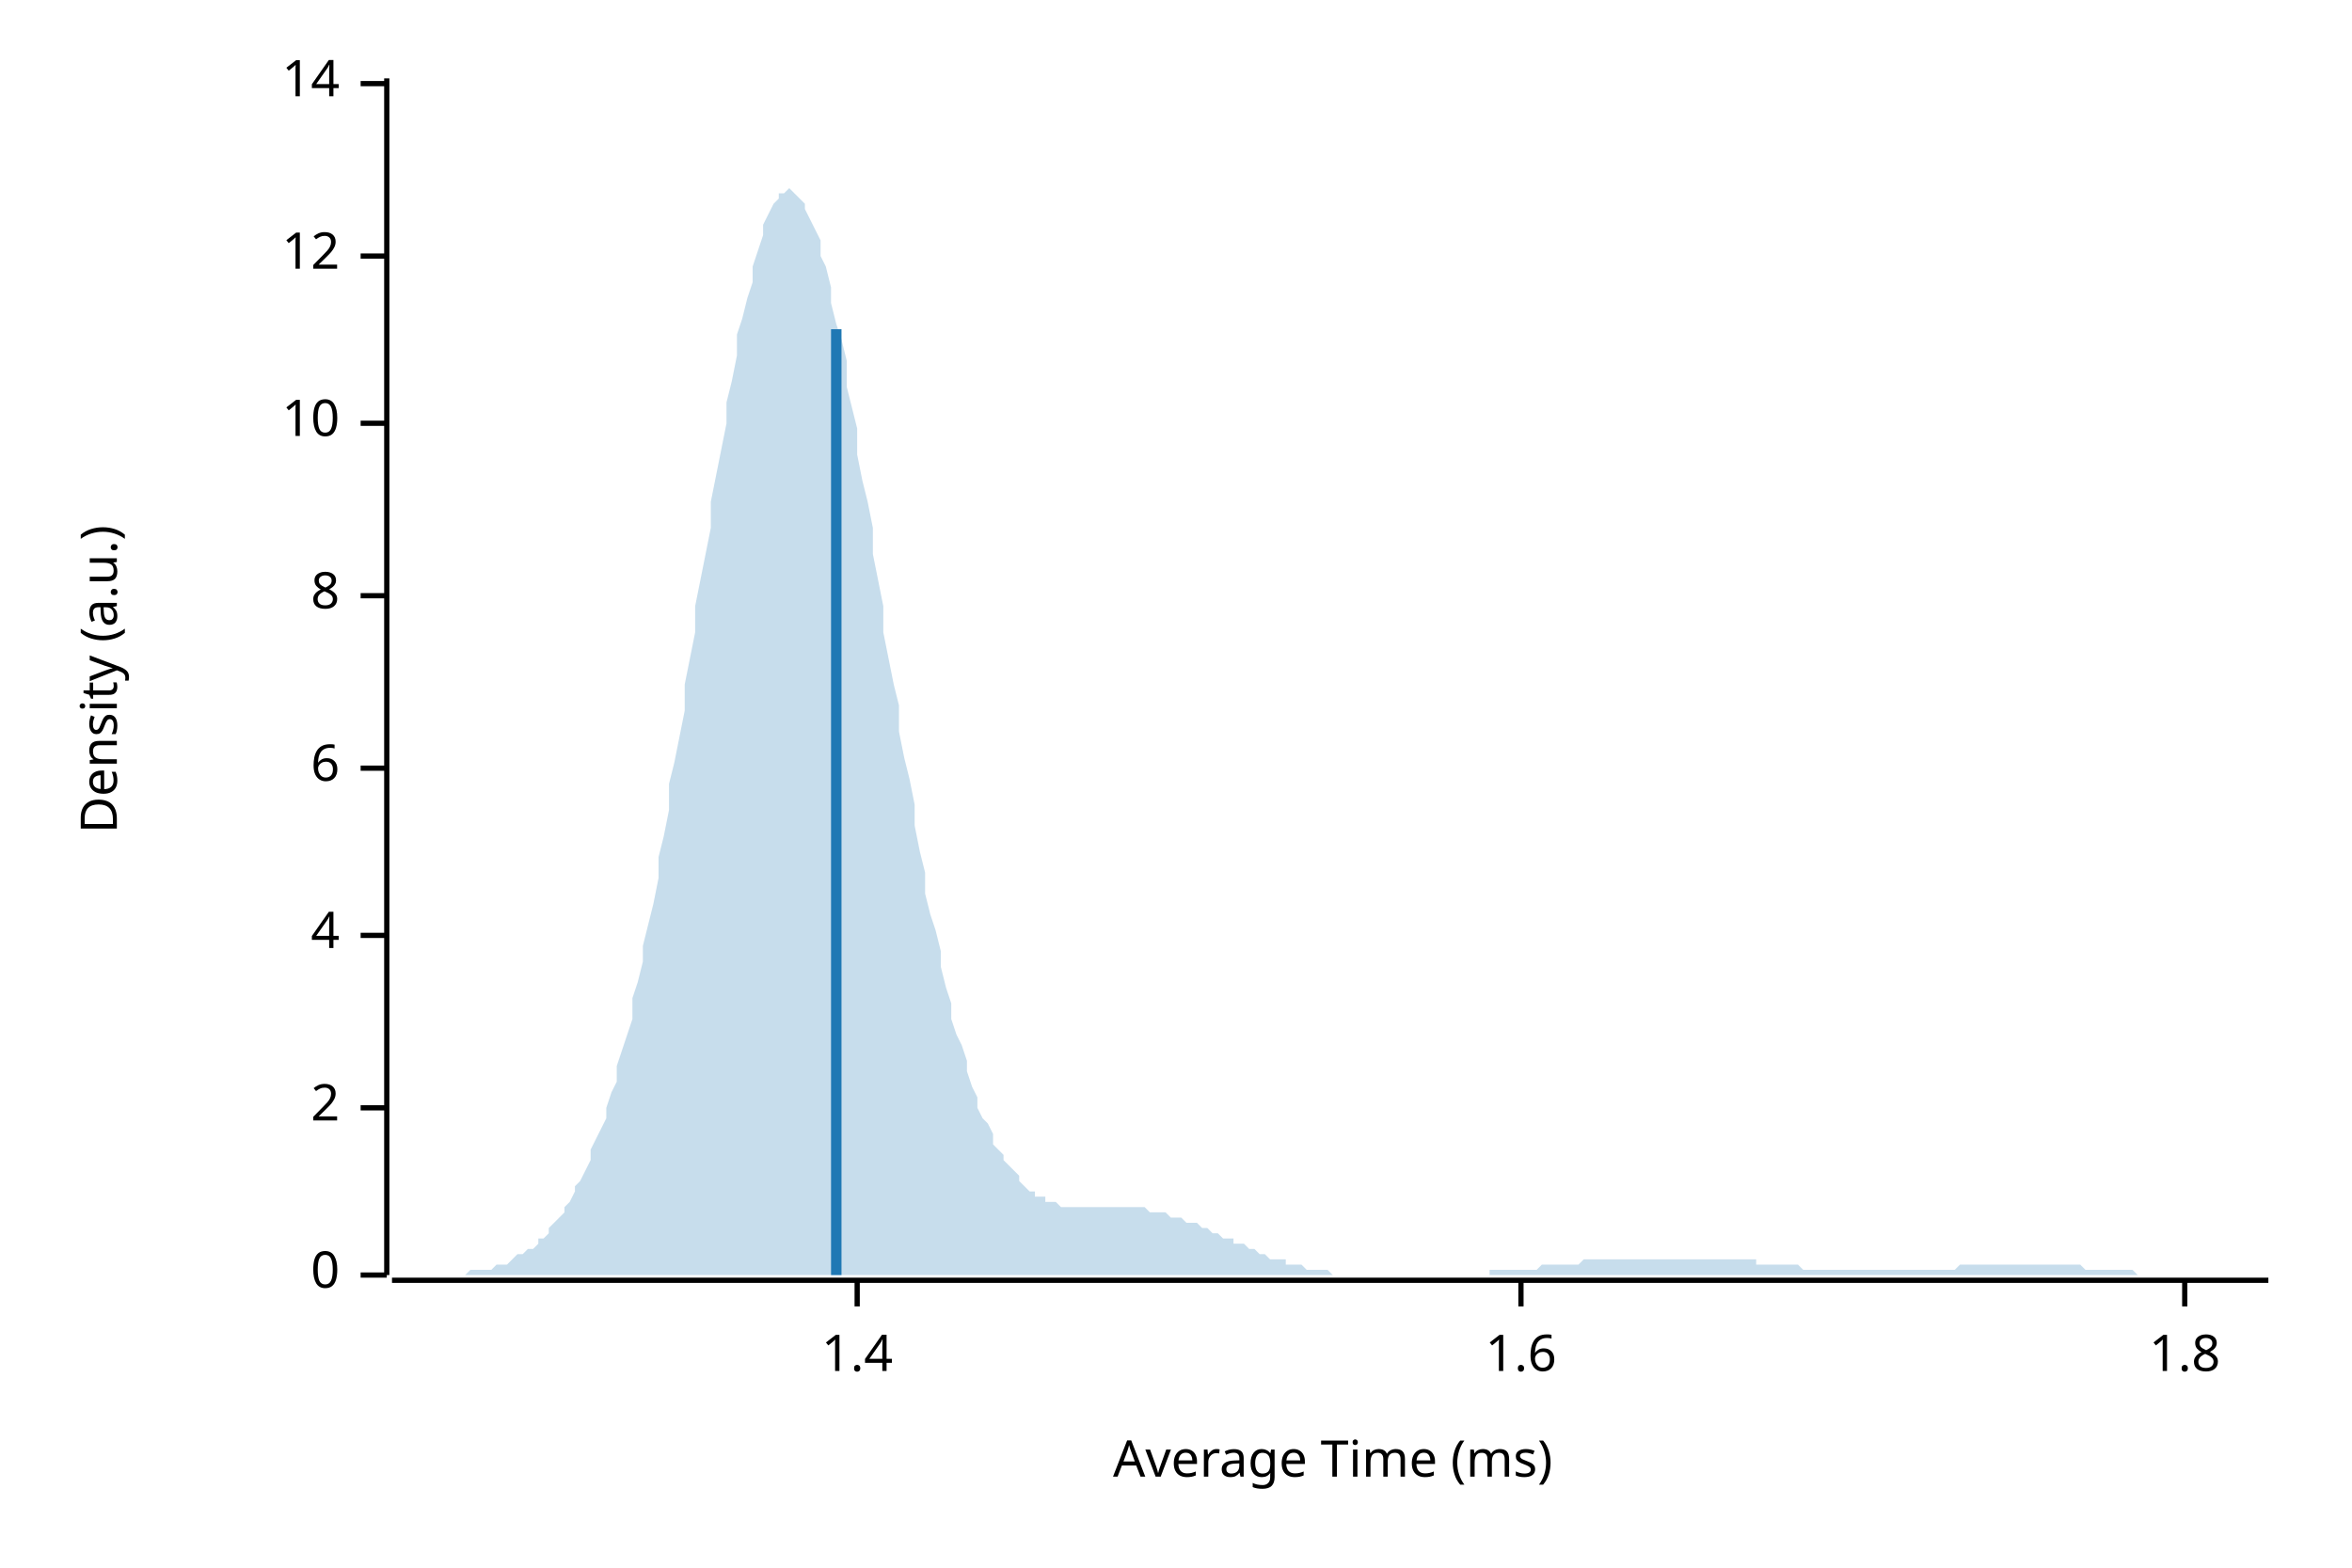
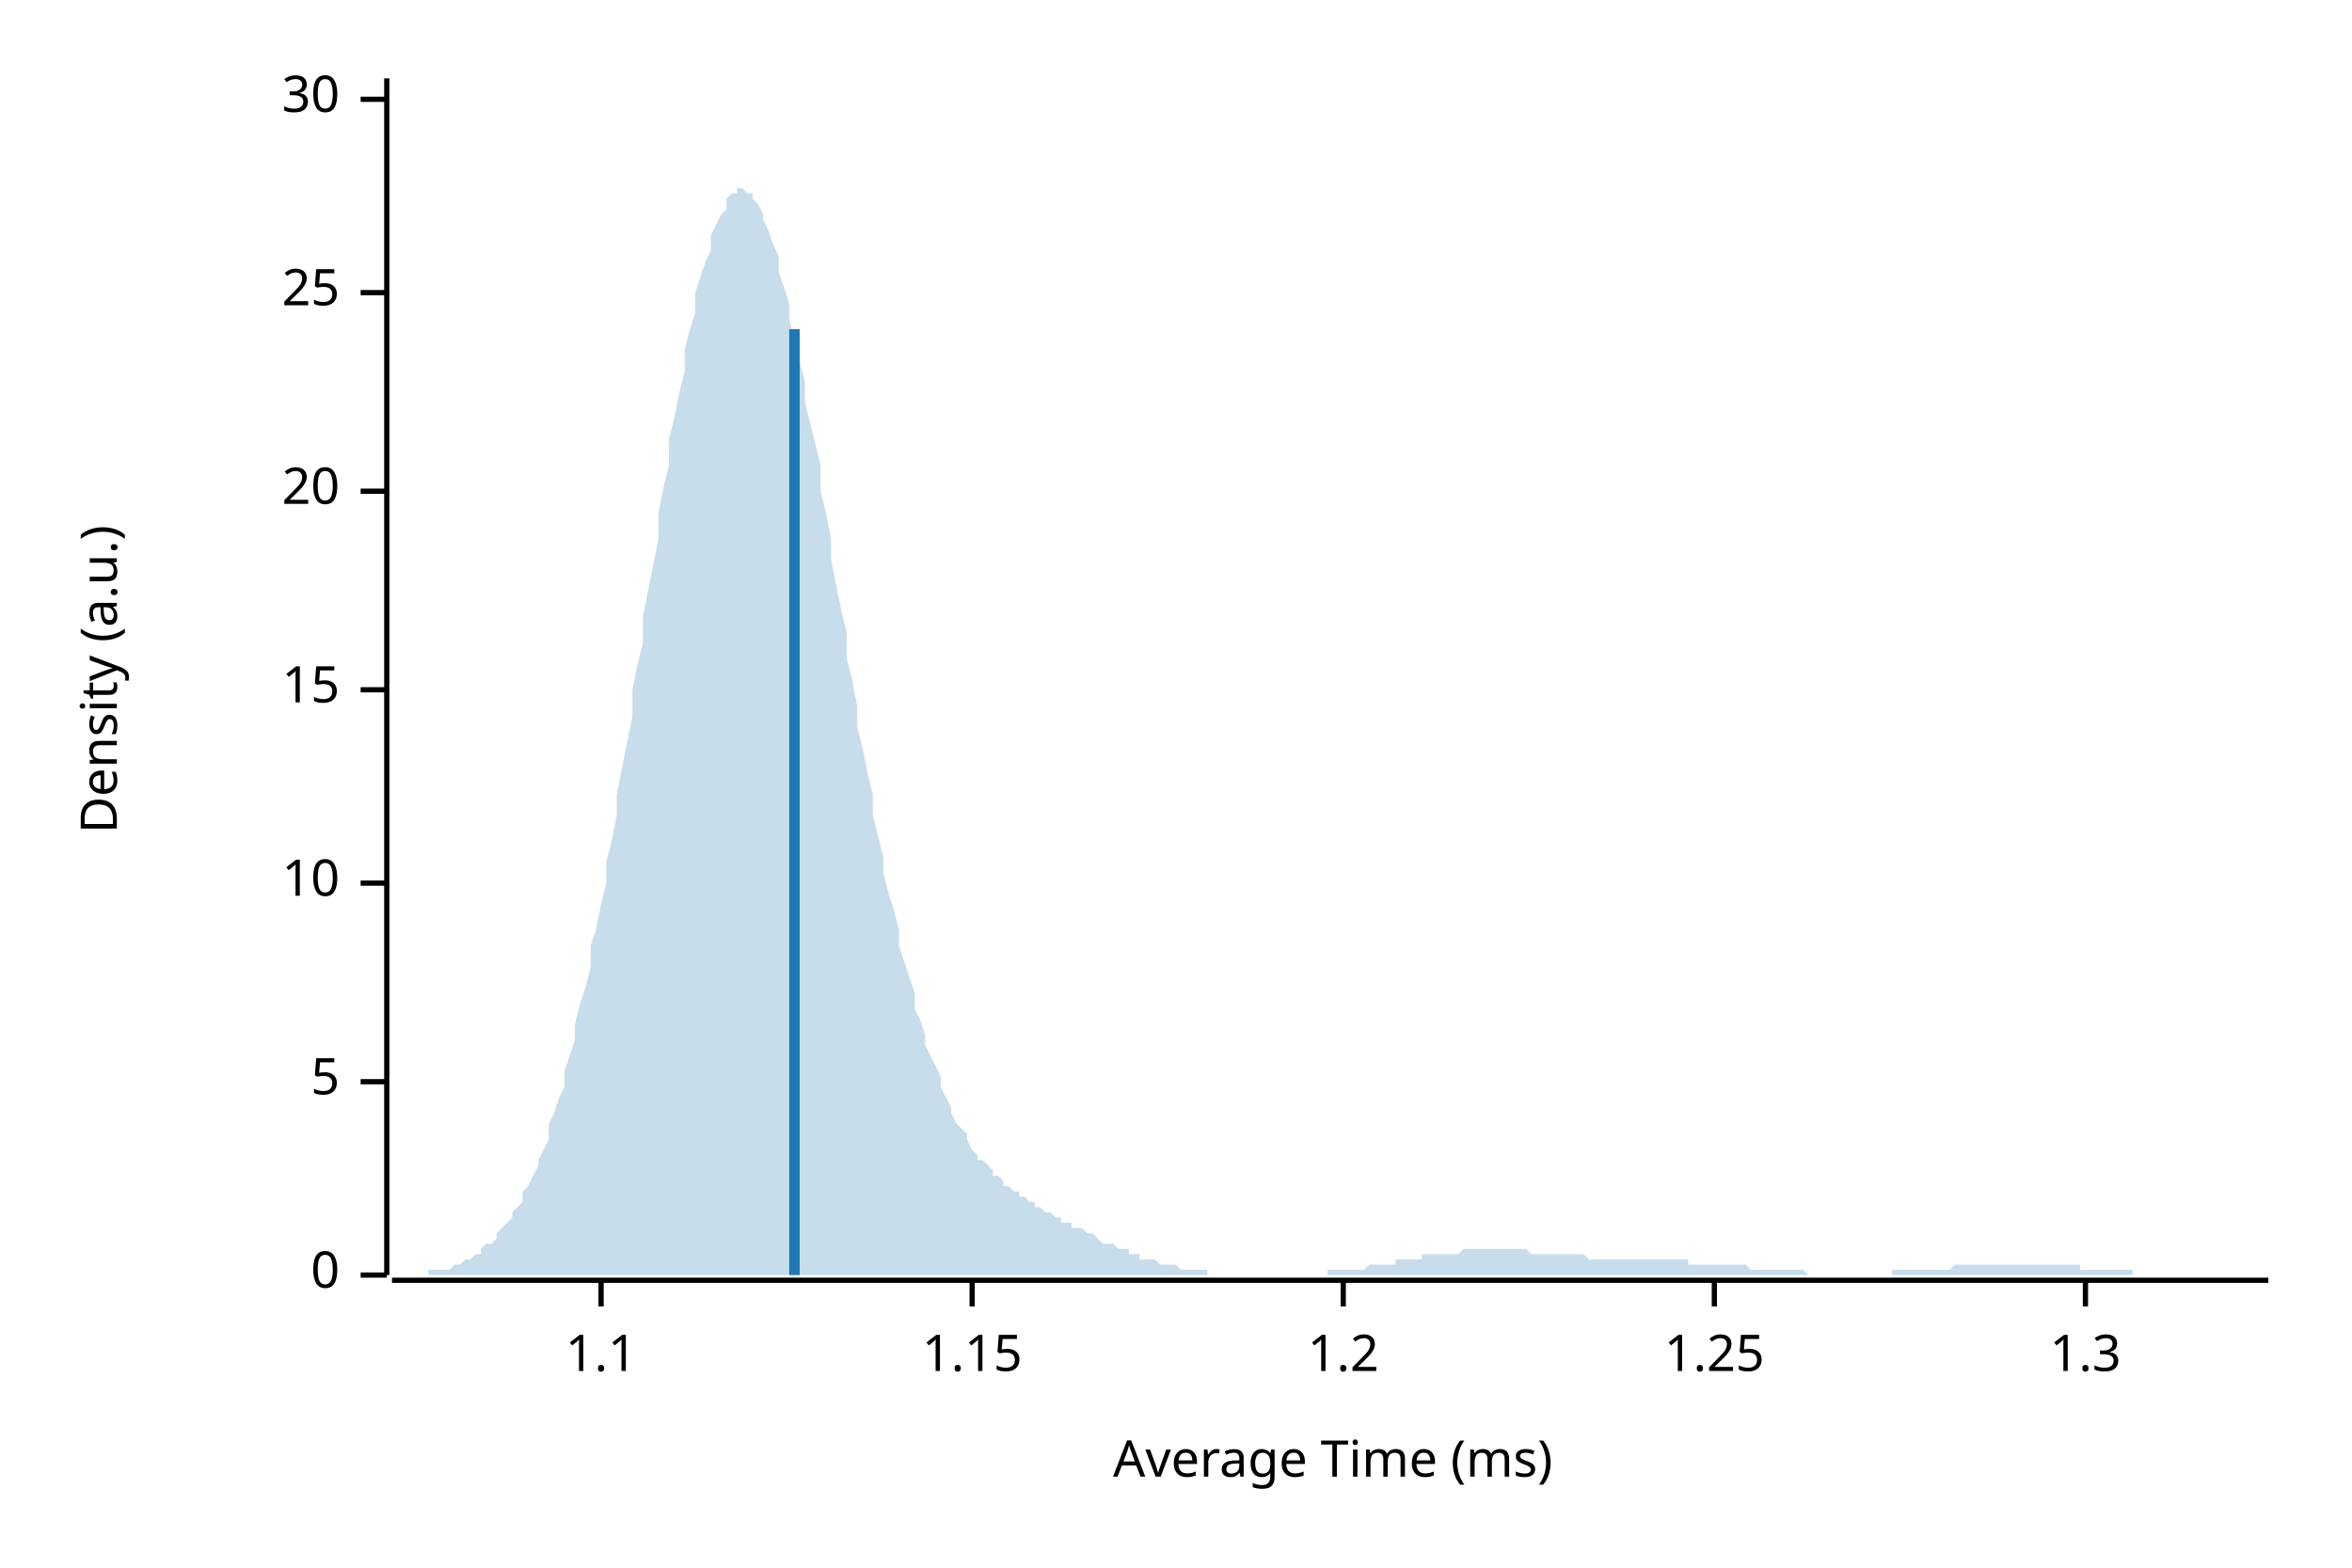
<svg xmlns="http://www.w3.org/2000/svg" width="450" height="300" viewBox="0 0 450 300">
  <text x="15" y="130" dy="0.76em" text-anchor="middle" font-family="sans-serif" font-size="9.677" opacity="1" fill="#000000" transform="rotate(270, 15, 130)">
Density (a.u.)
</text>
  <text x="255" y="285" dy="-0.5ex" text-anchor="middle" font-family="sans-serif" font-size="9.677" opacity="1" fill="#000000">
Average Time (ms)
</text>
  <polyline fill="none" opacity="1" stroke="#000000" stroke-width="1" points="74,15 74,244 " />
  <text x="65" y="244" dy="0.5ex" text-anchor="end" font-family="sans-serif" font-size="9.677" opacity="1" fill="#000000">
0
</text>
  <polyline fill="none" opacity="1" stroke="#000000" stroke-width="1" points="69,244 74,244 " />
-   <text x="65" y="212" dy="0.5ex" text-anchor="end" font-family="sans-serif" font-size="9.677" opacity="1" fill="#000000">
- 2
+   <text x="65" y="207" dy="0.5ex" text-anchor="end" font-family="sans-serif" font-size="9.677" opacity="1" fill="#000000">
+ 5
</text>
-   <polyline fill="none" opacity="1" stroke="#000000" stroke-width="1" points="69,212 74,212 " />
-   <text x="65" y="179" dy="0.5ex" text-anchor="end" font-family="sans-serif" font-size="9.677" opacity="1" fill="#000000">
- 4
- </text>
-   <polyline fill="none" opacity="1" stroke="#000000" stroke-width="1" points="69,179 74,179 " />
-   <text x="65" y="147" dy="0.5ex" text-anchor="end" font-family="sans-serif" font-size="9.677" opacity="1" fill="#000000">
- 6
- </text>
-   <polyline fill="none" opacity="1" stroke="#000000" stroke-width="1" points="69,147 74,147 " />
-   <text x="65" y="114" dy="0.5ex" text-anchor="end" font-family="sans-serif" font-size="9.677" opacity="1" fill="#000000">
- 8
- </text>
-   <polyline fill="none" opacity="1" stroke="#000000" stroke-width="1" points="69,114 74,114 " />
-   <text x="65" y="81" dy="0.5ex" text-anchor="end" font-family="sans-serif" font-size="9.677" opacity="1" fill="#000000">
+   <polyline fill="none" opacity="1" stroke="#000000" stroke-width="1" points="69,207 74,207 " />
+   <text x="65" y="169" dy="0.5ex" text-anchor="end" font-family="sans-serif" font-size="9.677" opacity="1" fill="#000000">
10
</text>
-   <polyline fill="none" opacity="1" stroke="#000000" stroke-width="1" points="69,81 74,81 " />
-   <text x="65" y="49" dy="0.5ex" text-anchor="end" font-family="sans-serif" font-size="9.677" opacity="1" fill="#000000">
- 12
+   <polyline fill="none" opacity="1" stroke="#000000" stroke-width="1" points="69,169 74,169 " />
+   <text x="65" y="132" dy="0.5ex" text-anchor="end" font-family="sans-serif" font-size="9.677" opacity="1" fill="#000000">
+ 15
</text>
-   <polyline fill="none" opacity="1" stroke="#000000" stroke-width="1" points="69,49 74,49 " />
-   <text x="65" y="16" dy="0.5ex" text-anchor="end" font-family="sans-serif" font-size="9.677" opacity="1" fill="#000000">
- 14
+   <polyline fill="none" opacity="1" stroke="#000000" stroke-width="1" points="69,132 74,132 " />
+   <text x="65" y="94" dy="0.5ex" text-anchor="end" font-family="sans-serif" font-size="9.677" opacity="1" fill="#000000">
+ 20
</text>
-   <polyline fill="none" opacity="1" stroke="#000000" stroke-width="1" points="69,16 74,16 " />
+   <polyline fill="none" opacity="1" stroke="#000000" stroke-width="1" points="69,94 74,94 " />
+   <text x="65" y="56" dy="0.5ex" text-anchor="end" font-family="sans-serif" font-size="9.677" opacity="1" fill="#000000">
+ 25
+ </text>
+   <polyline fill="none" opacity="1" stroke="#000000" stroke-width="1" points="69,56 74,56 " />
+   <text x="65" y="19" dy="0.5ex" text-anchor="end" font-family="sans-serif" font-size="9.677" opacity="1" fill="#000000">
+ 30
+ </text>
+   <polyline fill="none" opacity="1" stroke="#000000" stroke-width="1" points="69,19 74,19 " />
  <polyline fill="none" opacity="1" stroke="#000000" stroke-width="1" points="75,245 434,245 " />
-   <text x="164" y="255" dy="0.76em" text-anchor="middle" font-family="sans-serif" font-size="9.677" opacity="1" fill="#000000">
- 1.4
+   <text x="115" y="255" dy="0.76em" text-anchor="middle" font-family="sans-serif" font-size="9.677" opacity="1" fill="#000000">
+ 1.1
</text>
-   <polyline fill="none" opacity="1" stroke="#000000" stroke-width="1" points="164,245 164,250 " />
-   <text x="291" y="255" dy="0.76em" text-anchor="middle" font-family="sans-serif" font-size="9.677" opacity="1" fill="#000000">
- 1.6
+   <polyline fill="none" opacity="1" stroke="#000000" stroke-width="1" points="115,245 115,250 " />
+   <text x="186" y="255" dy="0.76em" text-anchor="middle" font-family="sans-serif" font-size="9.677" opacity="1" fill="#000000">
+ 1.15
</text>
-   <polyline fill="none" opacity="1" stroke="#000000" stroke-width="1" points="291,245 291,250 " />
-   <text x="418" y="255" dy="0.76em" text-anchor="middle" font-family="sans-serif" font-size="9.677" opacity="1" fill="#000000">
- 1.8
+   <polyline fill="none" opacity="1" stroke="#000000" stroke-width="1" points="186,245 186,250 " />
+   <text x="257" y="255" dy="0.76em" text-anchor="middle" font-family="sans-serif" font-size="9.677" opacity="1" fill="#000000">
+ 1.2
</text>
-   <polyline fill="none" opacity="1" stroke="#000000" stroke-width="1" points="418,245 418,250 " />
-   <polygon opacity="0.25" fill="#1F78B4" points="75,244 75,244 76,244 77,244 77,244 78,244 79,244 80,244 80,244 81,244 82,244 82,244 83,244 84,244 85,244 85,244 86,244 87,244 87,244 88,244 89,244 90,243 90,243 91,243 92,243 92,243 93,243 94,243 95,242 95,242 96,242 97,242 98,241 98,241 99,240 100,240 100,240 101,239 102,239 103,238 103,237 104,237 105,236 105,235 106,234 107,233 108,232 108,231 109,230 110,228 110,227 111,226 112,224 113,222 113,220 114,218 115,216 116,214 116,212 117,209 118,207 118,204 119,201 120,198 121,195 121,191 122,188 123,184 123,181 124,177 125,173 126,168 126,164 127,160 128,155 128,150 129,146 130,141 131,136 131,131 132,126 133,121 133,116 134,111 135,106 136,101 136,96 137,91 138,86 139,81 139,77 140,73 141,68 141,64 142,61 143,57 144,54 144,51 145,48 146,45 146,43 147,41 148,39 149,38 149,37 150,37 151,36 151,36 152,37 153,38 154,39 154,40 155,42 156,44 157,46 157,49 158,51 159,55 159,58 160,62 161,65 162,69 162,74 163,78 164,82 164,87 165,92 166,96 167,101 167,106 168,111 169,116 169,121 170,126 171,131 172,135 172,140 173,145 174,149 175,154 175,158 176,163 177,167 177,171 178,175 179,178 180,182 180,185 181,189 182,192 182,195 183,198 184,200 185,203 185,205 186,208 187,210 187,212 188,214 189,215 190,217 190,219 191,220 192,221 192,222 193,223 194,224 195,225 195,226 196,227 197,228 198,228 198,229 199,229 200,229 200,230 201,230 202,230 203,231 203,231 204,231 205,231 205,231 206,231 207,231 208,231 208,231 209,231 210,231 210,231 211,231 212,231 213,231 213,231 214,231 215,231 216,231 216,231 217,231 218,231 218,231 219,231 220,232 221,232 221,232 222,232 223,232 223,232 224,233 225,233 226,233 226,233 227,234 228,234 228,234 229,234 230,235 231,235 231,235 232,236 233,236 233,236 234,237 235,237 236,237 236,238 237,238 238,238 239,239 239,239 240,239 241,240 241,240 242,240 243,241 244,241 244,241 245,241 246,241 246,242 247,242 248,242 249,242 249,242 250,243 251,243 251,243 252,243 253,243 254,243 254,243 255,244 256,244 257,244 257,244 258,244 259,244 259,244 260,244 261,244 262,244 262,244 263,244 264,244 264,244 265,244 266,244 267,244 267,244 268,244 269,244 269,244 270,244 271,244 272,244 272,244 273,244 274,244 275,244 275,244 276,244 277,244 277,244 278,244 279,244 280,244 280,244 281,244 282,244 282,244 283,244 284,244 285,244 285,243 286,243 287,243 287,243 288,243 289,243 290,243 290,243 291,243 292,243 292,243 293,243 294,243 295,242 295,242 296,242 297,242 298,242 298,242 299,242 300,242 300,242 301,242 302,242 303,241 303,241 304,241 305,241 305,241 306,241 307,241 308,241 308,241 309,241 310,241 310,241 311,241 312,241 313,241 313,241 314,241 315,241 316,241 316,241 317,241 318,241 318,241 319,241 320,241 321,241 321,241 322,241 323,241 323,241 324,241 325,241 326,241 326,241 327,241 328,241 328,241 329,241 330,241 331,241 331,241 332,241 333,241 333,241 334,241 335,241 336,241 336,242 337,242 338,242 339,242 339,242 340,242 341,242 341,242 342,242 343,242 344,242 344,242 345,243 346,243 346,243 347,243 348,243 349,243 349,243 350,243 351,243 351,243 352,243 353,243 354,243 354,243 355,243 356,243 357,243 357,243 358,243 359,243 359,243 360,243 361,243 362,243 362,243 363,243 364,243 364,243 365,243 366,243 367,243 367,243 368,243 369,243 369,243 370,243 371,243 372,243 372,243 373,243 374,243 375,242 375,242 376,242 377,242 377,242 378,242 379,242 380,242 380,242 381,242 382,242 382,242 383,242 384,242 385,242 385,242 386,242 387,242 387,242 388,242 389,242 390,242 390,242 391,242 392,242 392,242 393,242 394,242 395,242 395,242 396,242 397,242 398,242 398,242 399,243 400,243 400,243 401,243 402,243 403,243 403,243 404,243 405,243 405,243 406,243 407,243 408,243 408,243 409,244 410,244 410,244 411,244 412,244 413,244 413,244 414,244 415,244 416,244 416,244 417,244 418,244 418,244 419,244 420,244 421,244 421,244 422,244 423,244 423,244 424,244 425,244 426,244 426,244 427,244 428,244 428,244 429,244 430,244 431,244 431,244 432,244 433,244 434,244 434,244 75,244 " />
-   <polyline fill="none" opacity="1" stroke="#1F78B4" stroke-width="2" points="160,244 160,63 " />
+   <polyline fill="none" opacity="1" stroke="#000000" stroke-width="1" points="257,245 257,250 " />
+   <text x="328" y="255" dy="0.76em" text-anchor="middle" font-family="sans-serif" font-size="9.677" opacity="1" fill="#000000">
+ 1.25
+ </text>
+   <polyline fill="none" opacity="1" stroke="#000000" stroke-width="1" points="328,245 328,250 " />
+   <text x="399" y="255" dy="0.76em" text-anchor="middle" font-family="sans-serif" font-size="9.677" opacity="1" fill="#000000">
+ 1.3
+ </text>
+   <polyline fill="none" opacity="1" stroke="#000000" stroke-width="1" points="399,245 399,250 " />
+   <polygon opacity="0.25" fill="#1F78B4" points="75,244 75,244 76,244 77,244 77,244 78,244 79,244 80,244 80,244 81,244 82,244 82,243 83,243 84,243 85,243 85,243 86,243 87,242 87,242 88,242 89,241 90,241 90,241 91,240 92,240 92,239 93,238 94,238 95,237 95,236 96,235 97,234 98,233 98,232 99,231 100,230 100,228 101,227 102,225 103,223 103,222 104,220 105,218 105,215 106,213 107,210 108,208 108,205 109,202 110,199 110,196 111,192 112,189 113,185 113,181 114,178 115,173 116,169 116,165 117,161 118,156 118,152 119,147 120,142 121,137 121,132 122,127 123,123 123,118 124,113 125,108 126,103 126,98 127,93 128,89 128,84 129,80 130,75 131,71 131,67 132,63 133,60 133,56 134,53 135,50 136,48 136,45 137,43 138,41 139,40 139,38 140,37 141,37 141,36 142,36 143,37 144,37 144,38 145,39 146,41 146,42 147,44 148,47 149,49 149,52 150,55 151,58 151,61 152,65 153,69 154,73 154,77 155,81 156,85 157,89 157,94 158,98 159,103 159,107 160,112 161,117 162,121 162,126 163,130 164,135 164,139 165,143 166,148 167,152 167,156 168,160 169,164 169,167 170,171 171,174 172,178 172,181 173,184 174,187 175,190 175,193 176,195 177,198 177,200 178,202 179,204 180,206 180,208 181,210 182,212 182,213 183,215 184,216 185,217 185,218 186,220 187,221 187,222 188,222 189,223 190,224 190,225 191,225 192,226 192,227 193,227 194,228 195,228 195,229 196,229 197,230 198,230 198,231 199,231 200,232 200,232 201,232 202,233 203,233 203,234 204,234 205,234 205,235 206,235 207,235 208,236 208,236 209,236 210,237 210,237 211,238 212,238 213,238 213,238 214,239 215,239 216,239 216,240 217,240 218,240 218,241 219,241 220,241 221,241 221,241 222,242 223,242 223,242 224,242 225,242 226,243 226,243 227,243 228,243 228,243 229,243 230,243 231,243 231,244 232,244 233,244 233,244 234,244 235,244 236,244 236,244 237,244 238,244 239,244 239,244 240,244 241,244 241,244 242,244 243,244 244,244 244,244 245,244 246,244 246,244 247,244 248,244 249,244 249,244 250,244 251,244 251,244 252,244 253,244 254,244 254,243 255,243 256,243 257,243 257,243 258,243 259,243 259,243 260,243 261,243 262,242 262,242 263,242 264,242 264,242 265,242 266,242 267,242 267,241 268,241 269,241 269,241 270,241 271,241 272,241 272,240 273,240 274,240 275,240 275,240 276,240 277,240 277,240 278,240 279,240 280,239 280,239 281,239 282,239 282,239 283,239 284,239 285,239 285,239 286,239 287,239 287,239 288,239 289,239 290,239 290,239 291,239 292,239 292,239 293,240 294,240 295,240 295,240 296,240 297,240 298,240 298,240 299,240 300,240 300,240 301,240 302,240 303,240 303,240 304,241 305,241 305,241 306,241 307,241 308,241 308,241 309,241 310,241 310,241 311,241 312,241 313,241 313,241 314,241 315,241 316,241 316,241 317,241 318,241 318,241 319,241 320,241 321,241 321,241 322,241 323,241 323,242 324,242 325,242 326,242 326,242 327,242 328,242 328,242 329,242 330,242 331,242 331,242 332,242 333,242 333,242 334,242 335,243 336,243 336,243 337,243 338,243 339,243 339,243 340,243 341,243 341,243 342,243 343,243 344,243 344,243 345,243 346,244 346,244 347,244 348,244 349,244 349,244 350,244 351,244 351,244 352,244 353,244 354,244 354,244 355,244 356,244 357,244 357,244 358,244 359,244 359,244 360,244 361,244 362,244 362,243 363,243 364,243 364,243 365,243 366,243 367,243 367,243 368,243 369,243 369,243 370,243 371,243 372,243 372,243 373,243 374,242 375,242 375,242 376,242 377,242 377,242 378,242 379,242 380,242 380,242 381,242 382,242 382,242 383,242 384,242 385,242 385,242 386,242 387,242 387,242 388,242 389,242 390,242 390,242 391,242 392,242 392,242 393,242 394,242 395,242 395,242 396,242 397,242 398,242 398,243 399,243 400,243 400,243 401,243 402,243 403,243 403,243 404,243 405,243 405,243 406,243 407,243 408,243 408,244 409,244 410,244 410,244 411,244 412,244 413,244 413,244 414,244 415,244 416,244 416,244 417,244 418,244 418,244 419,244 420,244 421,244 421,244 422,244 423,244 423,244 424,244 425,244 426,244 426,244 427,244 428,244 428,244 429,244 430,244 431,244 431,244 432,244 433,244 434,244 434,244 75,244 " />
+   <polyline fill="none" opacity="1" stroke="#1F78B4" stroke-width="2" points="152,244 152,63 " />
</svg>
